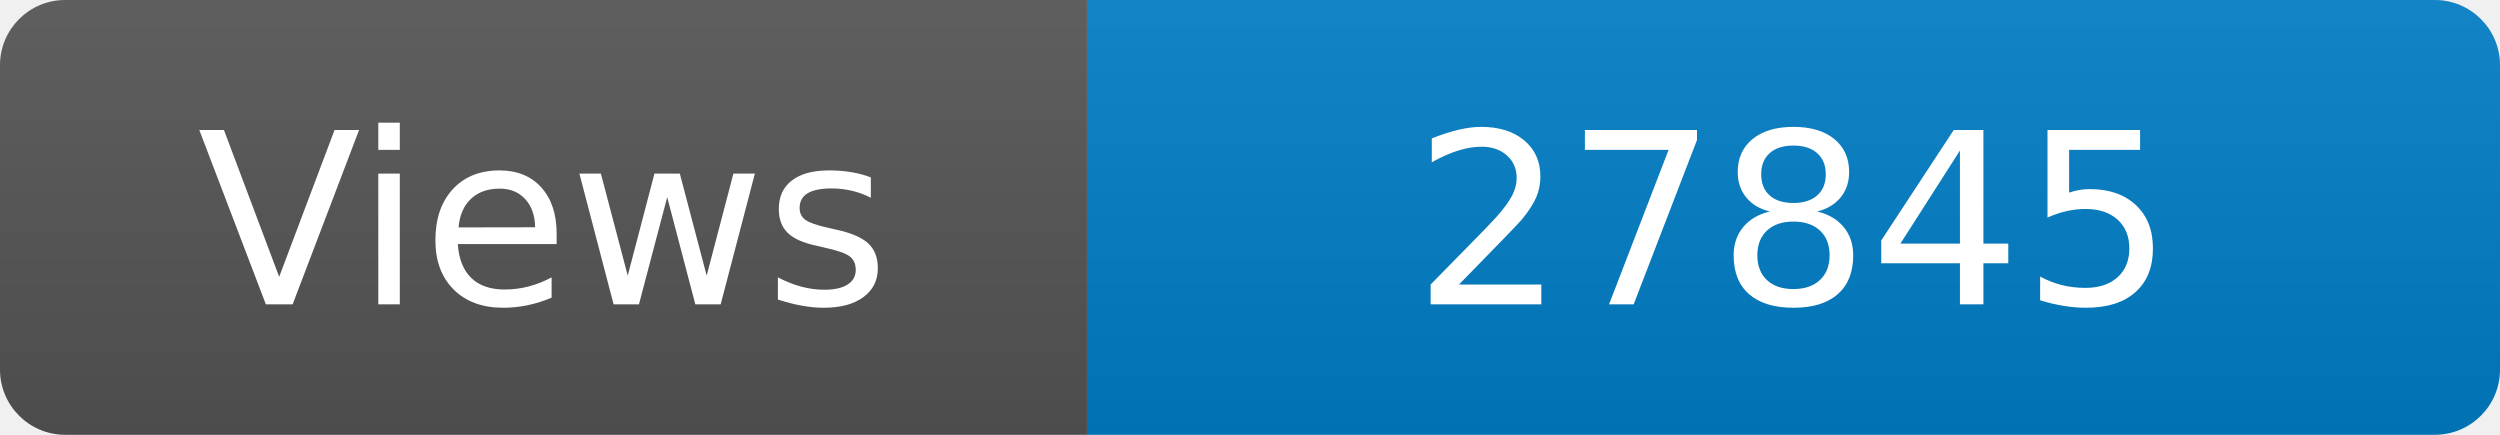
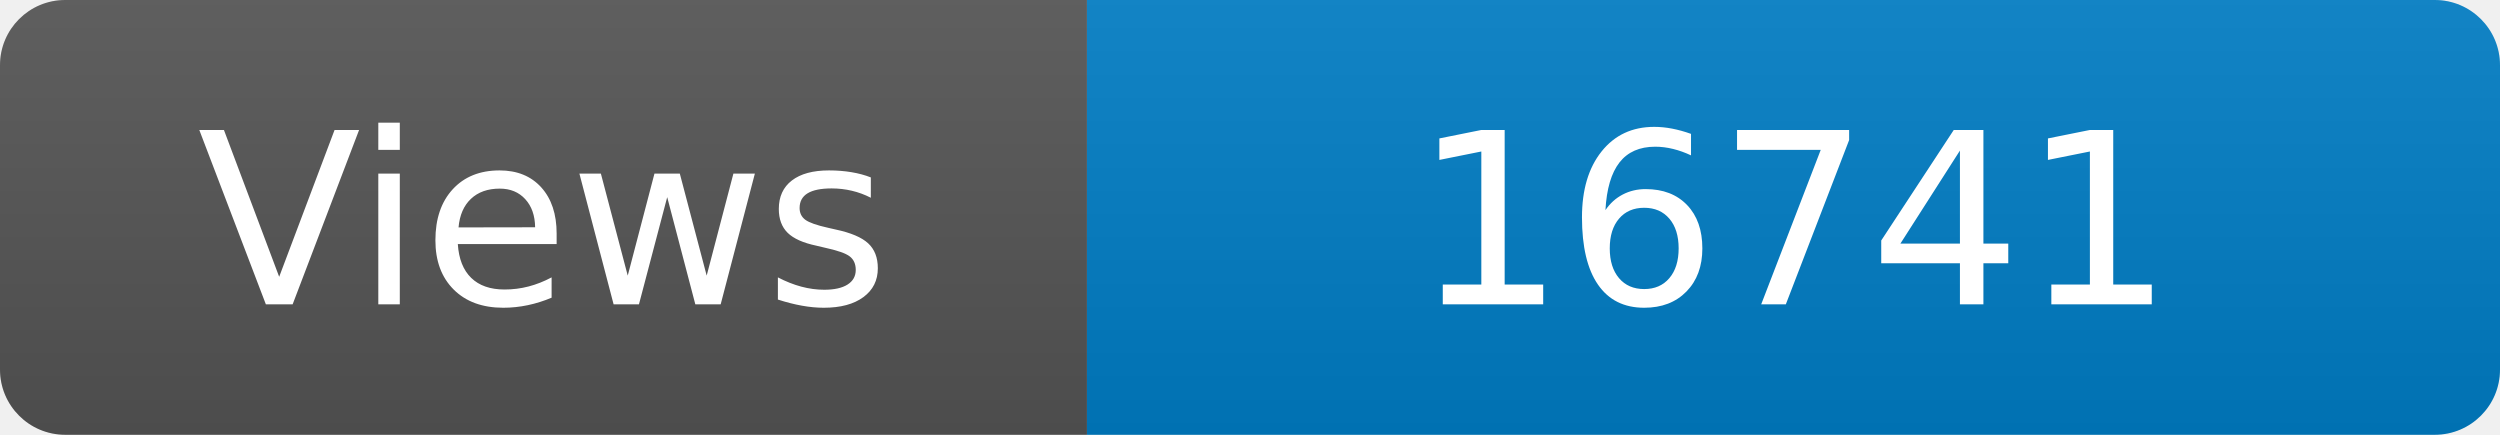
<svg xmlns="http://www.w3.org/2000/svg" width="115" height="20" role="img" aria-label="Maintained?: yes">
  <linearGradient id="s" x2="0" y2="100%">
    <stop offset="0" stop-color="#bbb" stop-opacity=".1" />
    <stop offset="1" stop-opacity=".1" />
  </linearGradient>
  <clipPath id="r">
    <rect width="115" height="20" rx="3" fill="#fff" />
  </clipPath>
  <g clip-path="url(#r)">
    <rect width="50" height="20" fill="#555" />
    <rect x="50" width="160" height="20" fill="#007ec6" />
    <rect width="115" height="20" fill="url(#s)" />
  </g>
  <g fill="#fff" text-anchor="middle" font-family="Verdana,Geneva,DejaVu Sans,sans-serif" font-size="110">
    <text x="250" y="140" transform="scale(.1)" fill="#fff">Views</text>
-     <text x="825" y="140" transform="scale(.1)" fill="#fff">27845</text>
+     <text x="825" y="140" transform="scale(.1)" fill="#fff">16741</text>
  </g>
</svg>
